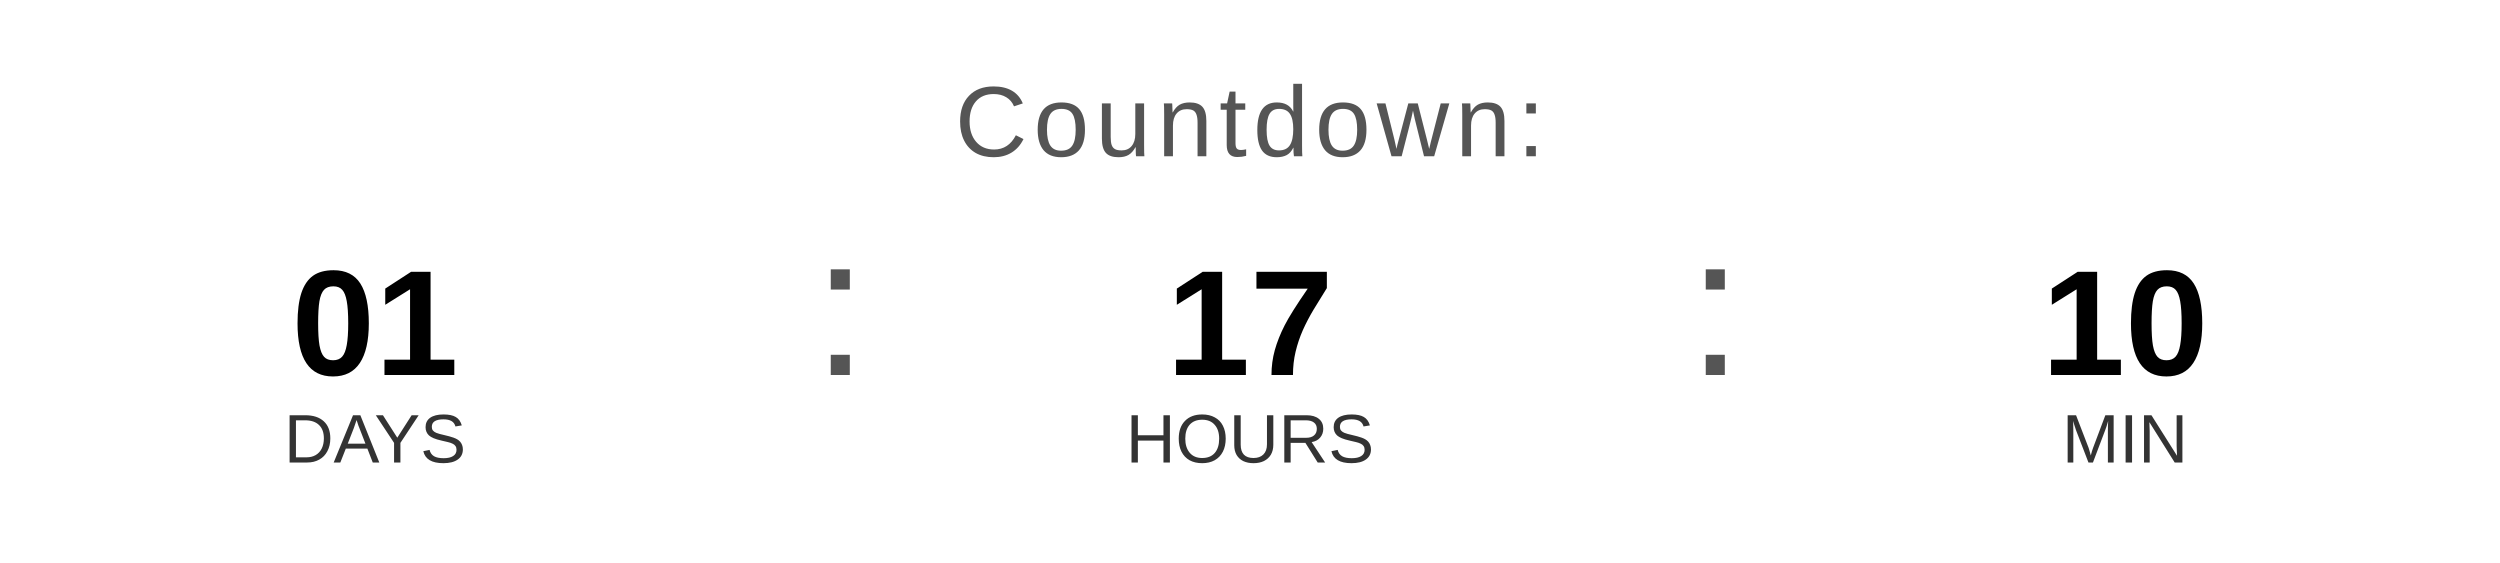
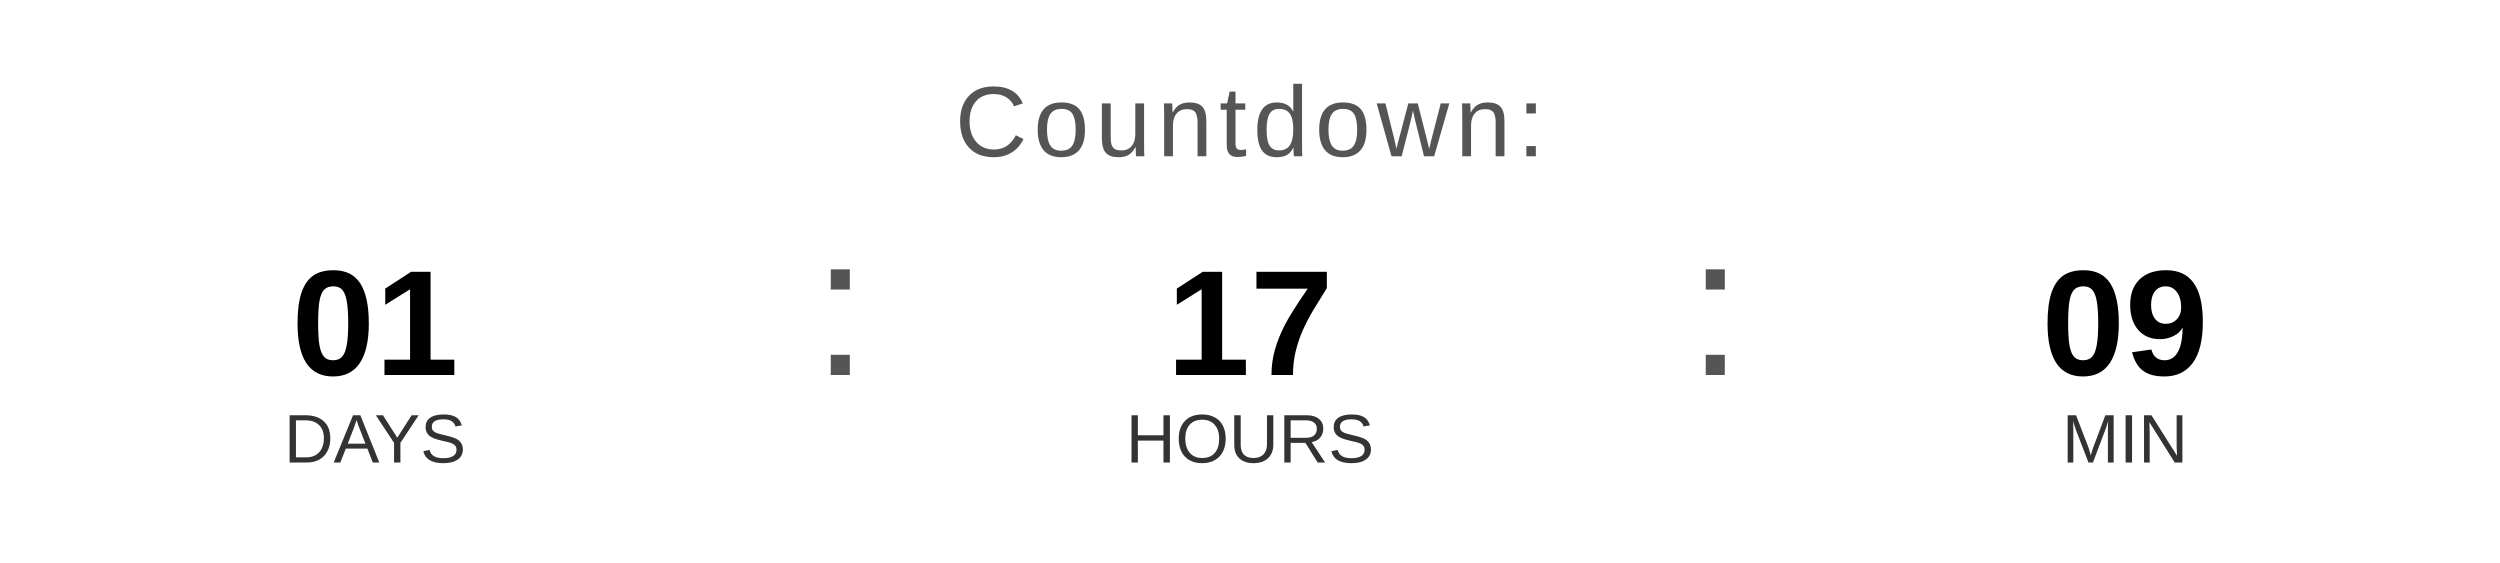
<svg xmlns="http://www.w3.org/2000/svg" width="400" height="90" viewBox="0 0 400 90">
  <text x="200" y="25" font-family="Arial, Helvetica, sans-serif" font-size="16" fill="#555555" text-anchor="middle" letter-spacing="1">
    Countdown:
  </text>
  <text x="60" y="60" font-family="Arial, Helvetica, sans-serif" font-size="24" font-weight="bold" fill="#000000" text-anchor="middle">01</text>
  <text x="60" y="74" font-family="Arial, Helvetica, sans-serif" font-size="11" fill="#333333" text-anchor="middle">DAYS</text>
  <text x="130" y="60" font-family="Arial, sans-serif" font-size="32" fill="#555555">:</text>
  <text x="200" y="60" font-family="Arial, Helvetica, sans-serif" font-size="24" font-weight="bold" fill="#000000" text-anchor="middle">17</text>
  <text x="200" y="74" font-family="Arial, Helvetica, sans-serif" font-size="11" fill="#333333" text-anchor="middle">HOURS</text>
  <text x="270" y="60" font-family="Arial, sans-serif" font-size="32" fill="#555555">:</text>
-   <text x="340" y="60" font-family="Arial, Helvetica, sans-serif" font-size="24" font-weight="bold" fill="#000000" text-anchor="middle">10</text>
+   <text x="340" y="60" font-family="Arial, Helvetica, sans-serif" font-size="24" font-weight="bold" fill="#000000" text-anchor="middle">09</text>
  <text x="340" y="74" font-family="Arial, Helvetica, sans-serif" font-size="11" fill="#333333" text-anchor="middle">MIN</text>
</svg>
